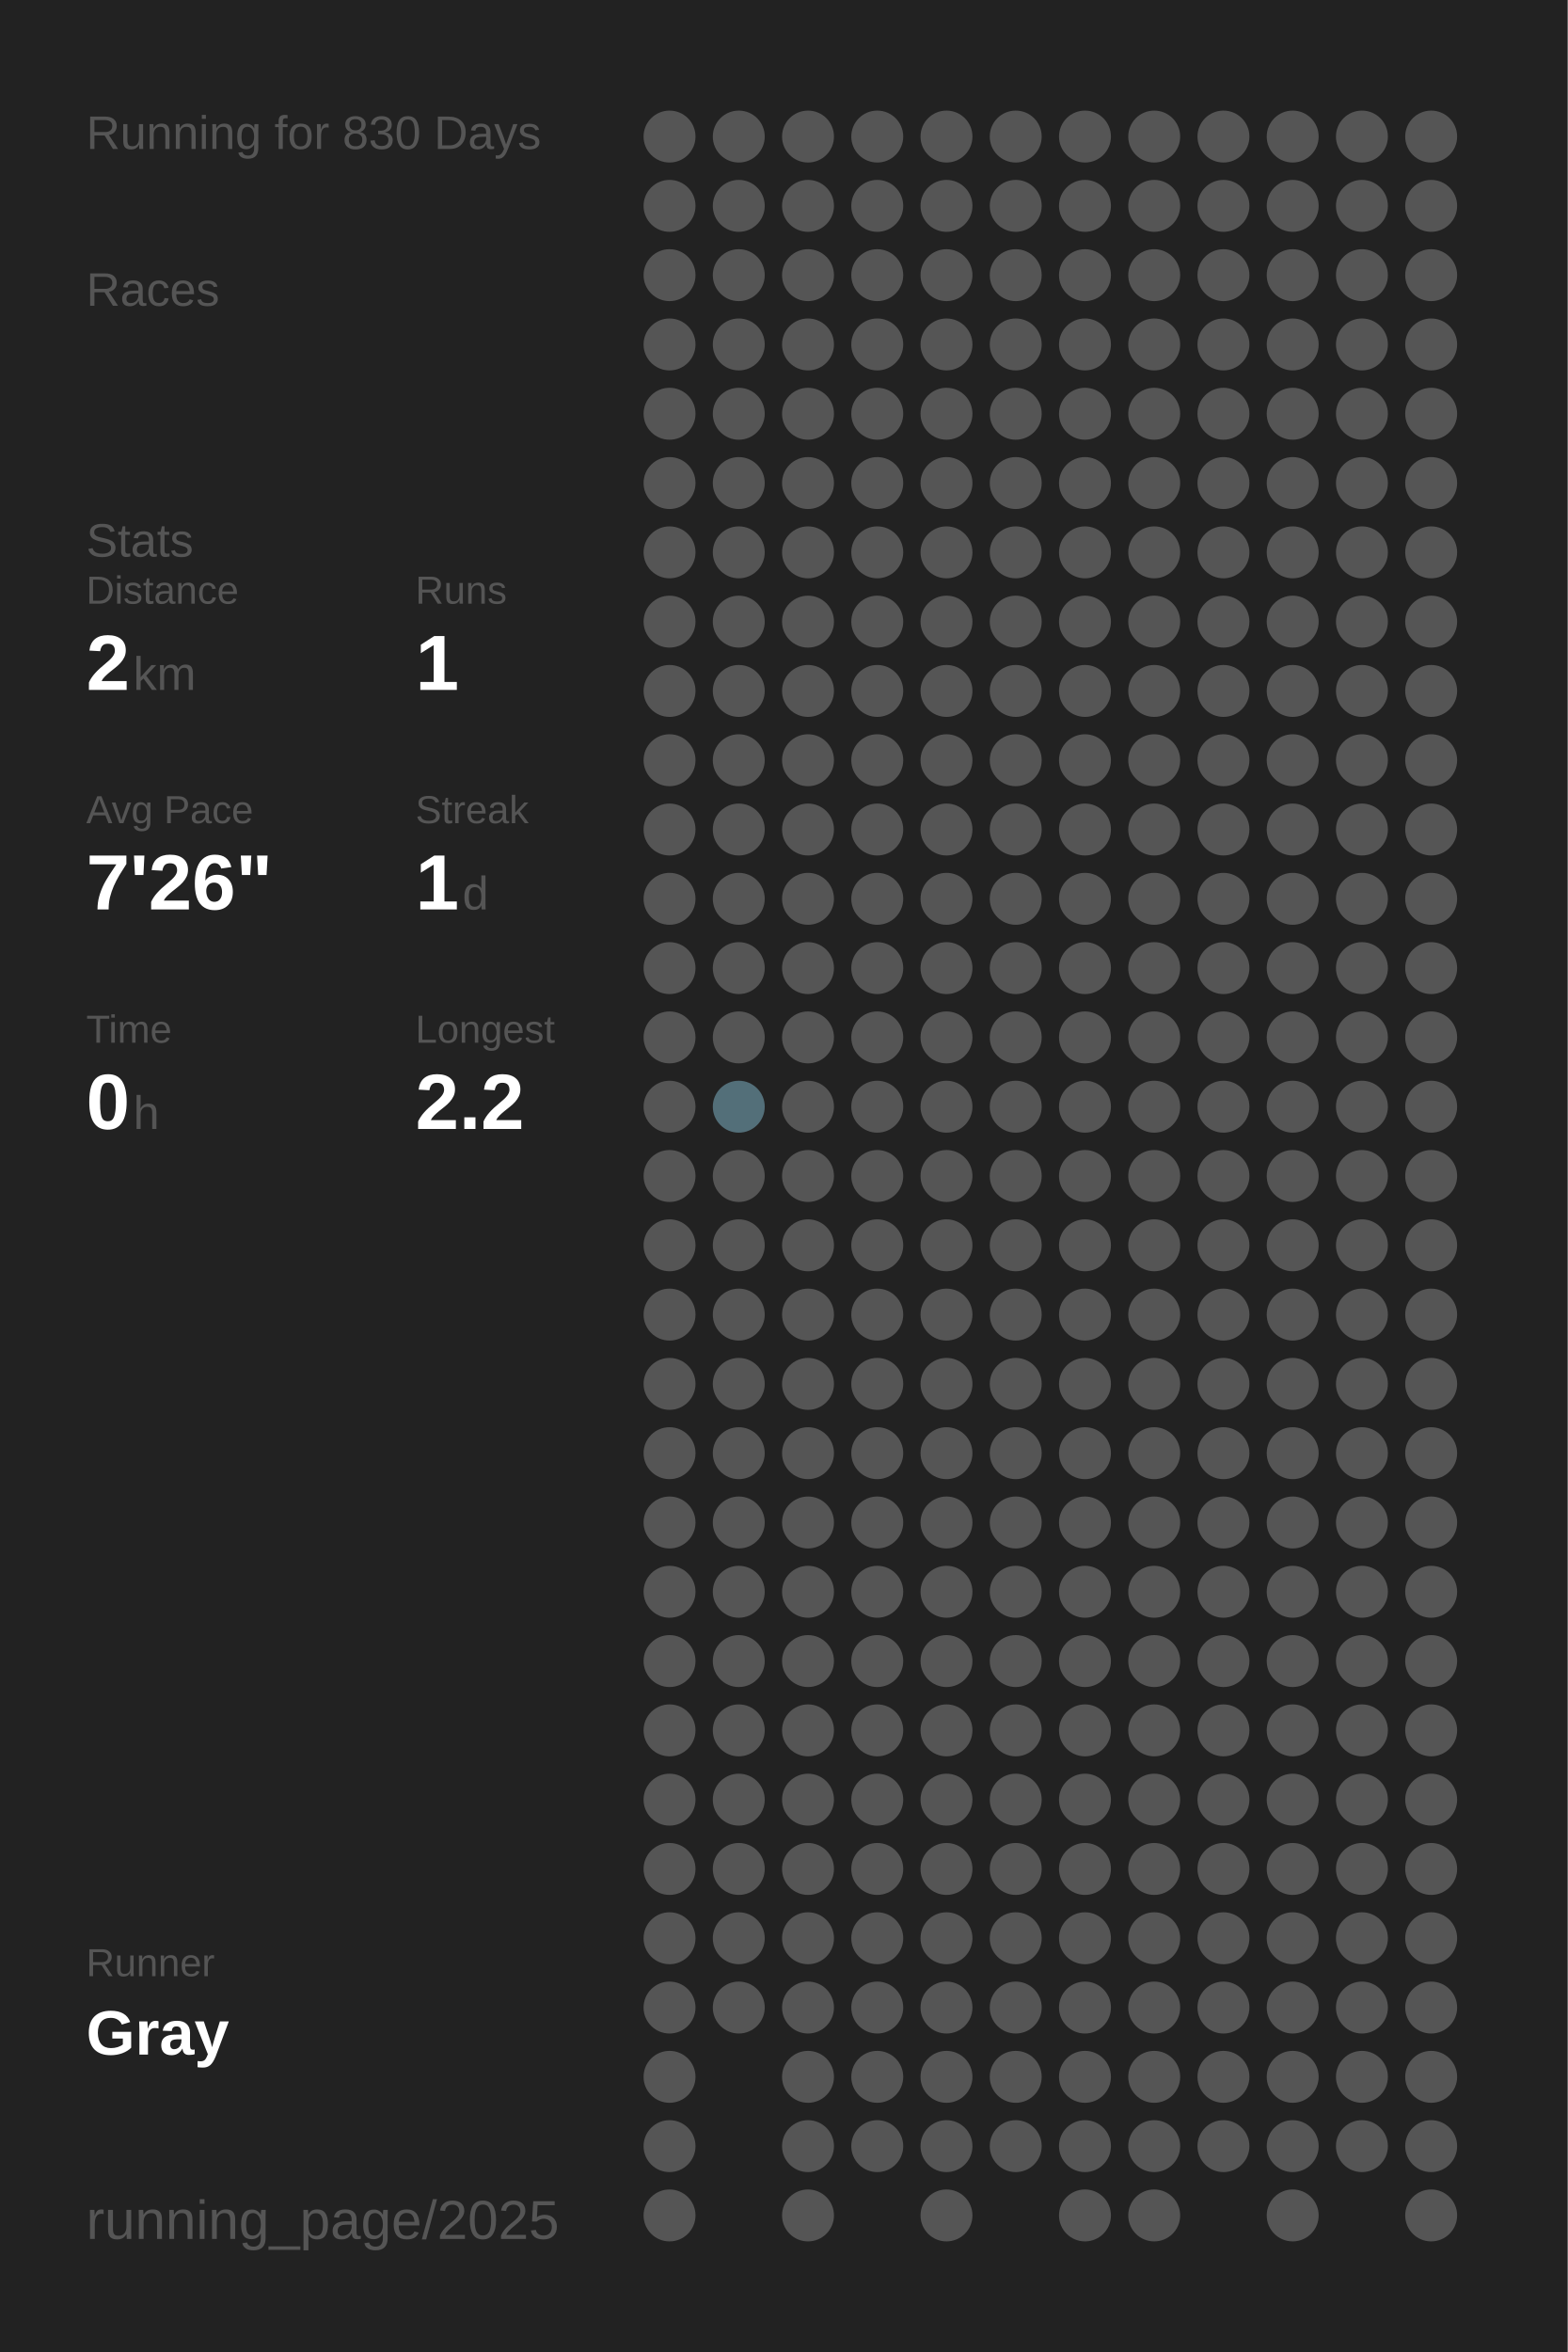
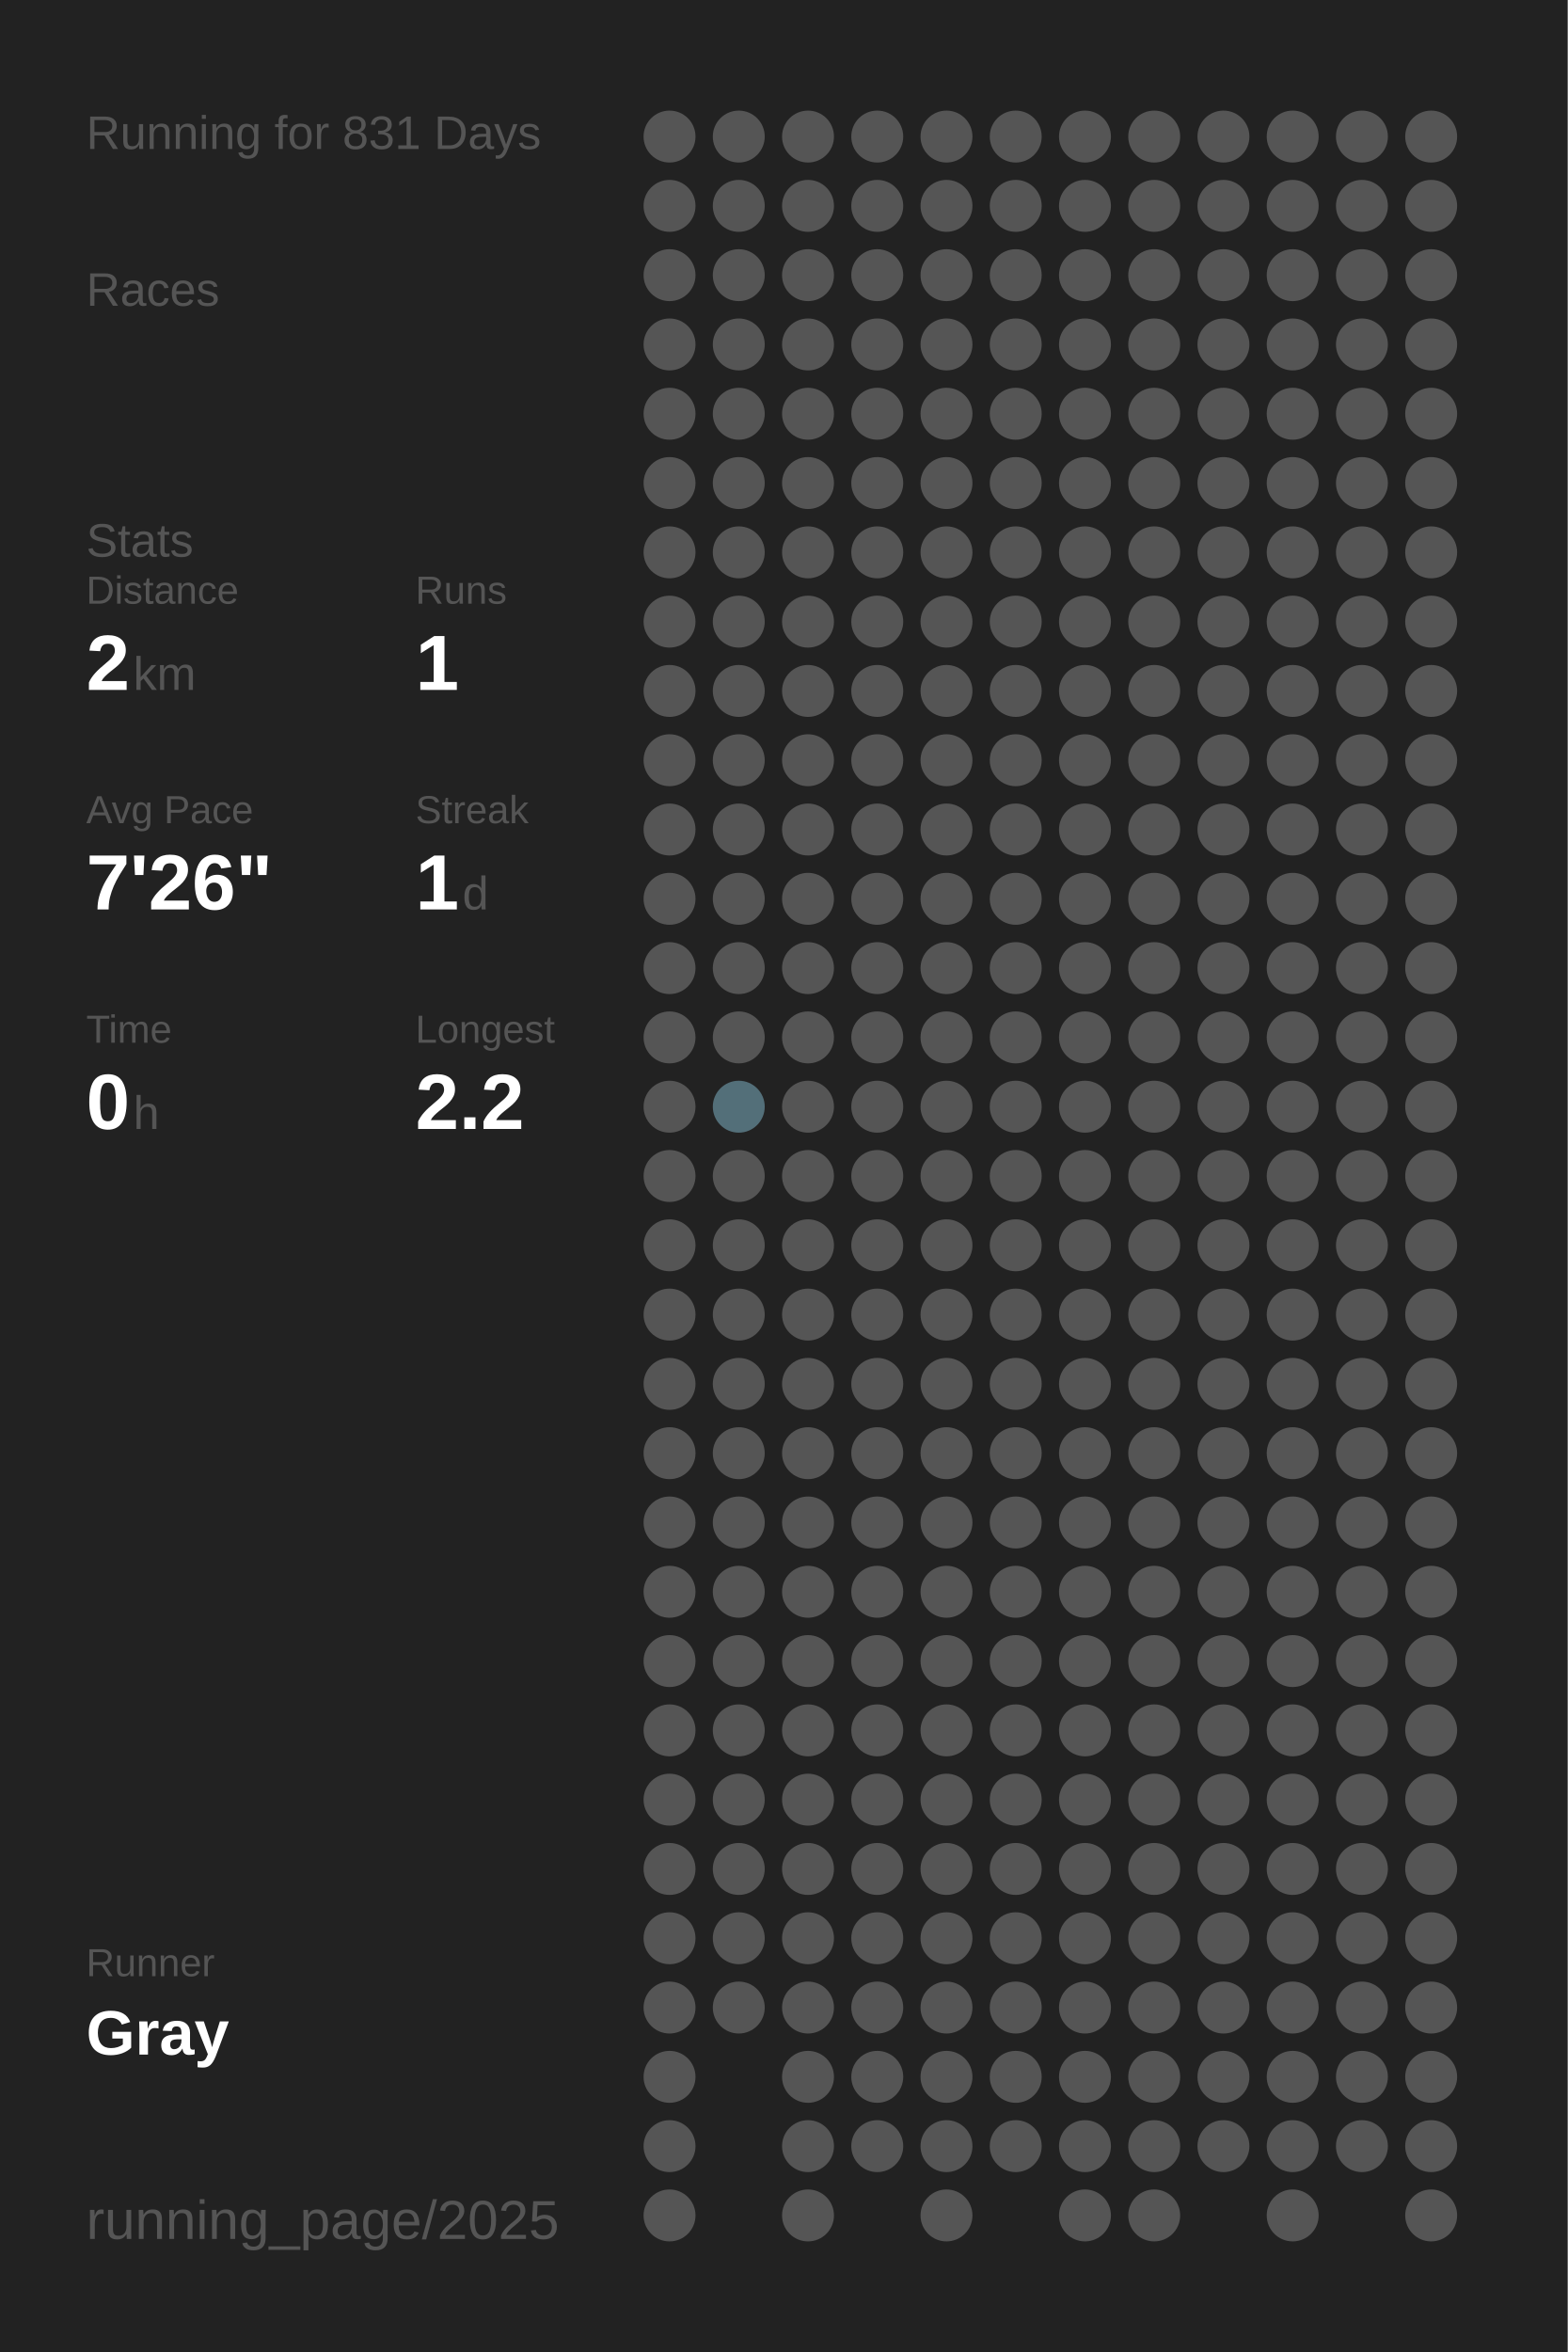
<svg xmlns="http://www.w3.org/2000/svg" baseProfile="full" height="300mm" version="1.1" viewBox="0,0,200,300" width="200mm">
  <defs />
  <rect fill="#222222" height="300" width="200" x="0" y="0" />
-   <text fill="#555555" style="font-size:6px; font-family:Arial;" x="11" y="19">Running for 830 Days</text>
+   <text fill="#555555" style="font-size:6px; font-family:Arial;" x="11" y="19">Running for 831 Days</text>
  <text fill="#555555" style="font-size:6px; font-family:Arial;" x="11" y="39">Races</text>
  <text fill="#555555" style="font-size:6px; font-family:Arial;" x="11" y="71">Stats</text>
  <text fill="#555555" style="font-size:5px; font-family:Arial;" x="11" y="77">Distance</text>
  <text fill="#FFFFFF" style="font-size:10px; font-family:Arial; font-weight:bold;" x="11" y="88">2</text>
  <text fill="#555555" style="font-size:6px; font-family:Arial;" x="17" y="88">km</text>
  <text fill="#555555" style="font-size:5px; font-family:Arial;" x="53" y="77">Runs</text>
  <text fill="#FFFFFF" style="font-size:10px; font-family:Arial; font-weight:bold;" x="53" y="88">1</text>
  <text fill="#555555" style="font-size:5px; font-family:Arial;" x="11" y="105">Avg Pace</text>
  <text fill="#FFFFFF" style="font-size:10px; font-family:Arial; font-weight:bold;" x="11" y="116">7'26"</text>
  <text fill="#555555" style="font-size:5px; font-family:Arial;" x="53" y="105">Streak</text>
  <text fill="#FFFFFF" style="font-size:10px; font-family:Arial; font-weight:bold;" x="53" y="116">1</text>
  <text fill="#555555" style="font-size:6px; font-family:Arial;" x="59" y="116">d</text>
  <text fill="#555555" style="font-size:5px; font-family:Arial;" x="11" y="133">Time</text>
  <text fill="#FFFFFF" style="font-size:10px; font-family:Arial; font-weight:bold;" x="11" y="144">0</text>
  <text fill="#555555" style="font-size:6px; font-family:Arial;" x="17" y="144">h</text>
  <text fill="#555555" style="font-size:5px; font-family:Arial;" x="53" y="133">Longest</text>
  <text fill="#FFFFFF" style="font-size:10px; font-family:Arial; font-weight:bold;" x="53" y="144">2.2</text>
  <text fill="#555555" style="font-size:5px; font-family:Arial;" x="11" y="252.065">Runner</text>
  <text fill="#FFFFFF" style="font-size:8px; font-family:Arial; font-weight:bold;" x="11" y="262.065">Gray</text>
  <text fill="#555555" style="font-size:7px; font-family:Arial;" x="11" y="285.581">running_page/2025</text>
  <circle cx="85.417" cy="17.419" fill="#555555" r="3.312" />
  <circle cx="85.417" cy="26.258" fill="#555555" r="3.312" />
  <circle cx="85.417" cy="35.097" fill="#555555" r="3.312" />
  <circle cx="85.417" cy="43.935" fill="#555555" r="3.312" />
  <circle cx="85.417" cy="52.774" fill="#555555" r="3.312" />
  <circle cx="85.417" cy="61.613" fill="#555555" r="3.312" />
  <circle cx="85.417" cy="70.452" fill="#555555" r="3.312" />
  <circle cx="85.417" cy="79.29" fill="#555555" r="3.312" />
  <circle cx="85.417" cy="88.129" fill="#555555" r="3.312" />
  <circle cx="85.417" cy="96.968" fill="#555555" r="3.312" />
  <circle cx="85.417" cy="105.806" fill="#555555" r="3.312" />
  <circle cx="85.417" cy="114.645" fill="#555555" r="3.312" />
  <circle cx="85.417" cy="123.484" fill="#555555" r="3.312" />
  <circle cx="85.417" cy="132.323" fill="#555555" r="3.312" />
  <circle cx="85.417" cy="141.161" fill="#555555" r="3.312" />
  <circle cx="85.417" cy="150" fill="#555555" r="3.312" />
  <circle cx="85.417" cy="158.839" fill="#555555" r="3.312" />
  <circle cx="85.417" cy="167.677" fill="#555555" r="3.312" />
  <circle cx="85.417" cy="176.516" fill="#555555" r="3.312" />
  <circle cx="85.417" cy="185.355" fill="#555555" r="3.312" />
  <circle cx="85.417" cy="194.194" fill="#555555" r="3.312" />
  <circle cx="85.417" cy="203.032" fill="#555555" r="3.312" />
  <circle cx="85.417" cy="211.871" fill="#555555" r="3.312" />
  <circle cx="85.417" cy="220.71" fill="#555555" r="3.312" />
  <circle cx="85.417" cy="229.548" fill="#555555" r="3.312" />
  <circle cx="85.417" cy="238.387" fill="#555555" r="3.312" />
  <circle cx="85.417" cy="247.226" fill="#555555" r="3.312" />
  <circle cx="85.417" cy="256.065" fill="#555555" r="3.312" />
  <circle cx="85.417" cy="264.903" fill="#555555" r="3.312" />
  <circle cx="85.417" cy="273.742" fill="#555555" r="3.312" />
  <circle cx="85.417" cy="282.581" fill="#555555" r="3.312" />
  <circle cx="94.25" cy="17.419" fill="#555555" r="3.312" />
  <circle cx="94.25" cy="26.258" fill="#555555" r="3.312" />
  <circle cx="94.25" cy="35.097" fill="#555555" r="3.312" />
  <circle cx="94.25" cy="43.935" fill="#555555" r="3.312" />
  <circle cx="94.25" cy="52.774" fill="#555555" r="3.312" />
  <circle cx="94.25" cy="61.613" fill="#555555" r="3.312" />
  <circle cx="94.25" cy="70.452" fill="#555555" r="3.312" />
  <circle cx="94.25" cy="79.29" fill="#555555" r="3.312" />
  <circle cx="94.25" cy="88.129" fill="#555555" r="3.312" />
  <circle cx="94.25" cy="96.968" fill="#555555" r="3.312" />
  <circle cx="94.25" cy="105.806" fill="#555555" r="3.312" />
  <circle cx="94.25" cy="114.645" fill="#555555" r="3.312" />
  <circle cx="94.25" cy="123.484" fill="#555555" r="3.312" />
  <circle cx="94.25" cy="132.323" fill="#555555" r="3.312" />
  <circle cx="94.25" cy="141.161" fill="#536f79" r="3.312" />
  <circle cx="94.25" cy="150" fill="#555555" r="3.312" />
  <circle cx="94.25" cy="158.839" fill="#555555" r="3.312" />
  <circle cx="94.25" cy="167.677" fill="#555555" r="3.312" />
  <circle cx="94.25" cy="176.516" fill="#555555" r="3.312" />
  <circle cx="94.25" cy="185.355" fill="#555555" r="3.312" />
  <circle cx="94.25" cy="194.194" fill="#555555" r="3.312" />
  <circle cx="94.25" cy="203.032" fill="#555555" r="3.312" />
  <circle cx="94.25" cy="211.871" fill="#555555" r="3.312" />
  <circle cx="94.25" cy="220.71" fill="#555555" r="3.312" />
  <circle cx="94.25" cy="229.548" fill="#555555" r="3.312" />
  <circle cx="94.25" cy="238.387" fill="#555555" r="3.312" />
  <circle cx="94.25" cy="247.226" fill="#555555" r="3.312" />
  <circle cx="94.25" cy="256.065" fill="#555555" r="3.312" />
  <circle cx="103.083" cy="17.419" fill="#555555" r="3.312" />
  <circle cx="103.083" cy="26.258" fill="#555555" r="3.312" />
  <circle cx="103.083" cy="35.097" fill="#555555" r="3.312" />
  <circle cx="103.083" cy="43.935" fill="#555555" r="3.312" />
  <circle cx="103.083" cy="52.774" fill="#555555" r="3.312" />
  <circle cx="103.083" cy="61.613" fill="#555555" r="3.312" />
  <circle cx="103.083" cy="70.452" fill="#555555" r="3.312" />
  <circle cx="103.083" cy="79.29" fill="#555555" r="3.312" />
  <circle cx="103.083" cy="88.129" fill="#555555" r="3.312" />
  <circle cx="103.083" cy="96.968" fill="#555555" r="3.312" />
  <circle cx="103.083" cy="105.806" fill="#555555" r="3.312" />
  <circle cx="103.083" cy="114.645" fill="#555555" r="3.312" />
  <circle cx="103.083" cy="123.484" fill="#555555" r="3.312" />
  <circle cx="103.083" cy="132.323" fill="#555555" r="3.312" />
  <circle cx="103.083" cy="141.161" fill="#555555" r="3.312" />
  <circle cx="103.083" cy="150" fill="#555555" r="3.312" />
  <circle cx="103.083" cy="158.839" fill="#555555" r="3.312" />
  <circle cx="103.083" cy="167.677" fill="#555555" r="3.312" />
  <circle cx="103.083" cy="176.516" fill="#555555" r="3.312" />
  <circle cx="103.083" cy="185.355" fill="#555555" r="3.312" />
  <circle cx="103.083" cy="194.194" fill="#555555" r="3.312" />
  <circle cx="103.083" cy="203.032" fill="#555555" r="3.312" />
  <circle cx="103.083" cy="211.871" fill="#555555" r="3.312" />
  <circle cx="103.083" cy="220.71" fill="#555555" r="3.312" />
  <circle cx="103.083" cy="229.548" fill="#555555" r="3.312" />
  <circle cx="103.083" cy="238.387" fill="#555555" r="3.312" />
  <circle cx="103.083" cy="247.226" fill="#555555" r="3.312" />
  <circle cx="103.083" cy="256.065" fill="#555555" r="3.312" />
  <circle cx="103.083" cy="264.903" fill="#555555" r="3.312" />
  <circle cx="103.083" cy="273.742" fill="#555555" r="3.312" />
  <circle cx="103.083" cy="282.581" fill="#555555" r="3.312" />
  <circle cx="111.917" cy="17.419" fill="#555555" r="3.312" />
  <circle cx="111.917" cy="26.258" fill="#555555" r="3.312" />
  <circle cx="111.917" cy="35.097" fill="#555555" r="3.312" />
  <circle cx="111.917" cy="43.935" fill="#555555" r="3.312" />
  <circle cx="111.917" cy="52.774" fill="#555555" r="3.312" />
  <circle cx="111.917" cy="61.613" fill="#555555" r="3.312" />
  <circle cx="111.917" cy="70.452" fill="#555555" r="3.312" />
  <circle cx="111.917" cy="79.29" fill="#555555" r="3.312" />
  <circle cx="111.917" cy="88.129" fill="#555555" r="3.312" />
  <circle cx="111.917" cy="96.968" fill="#555555" r="3.312" />
  <circle cx="111.917" cy="105.806" fill="#555555" r="3.312" />
  <circle cx="111.917" cy="114.645" fill="#555555" r="3.312" />
  <circle cx="111.917" cy="123.484" fill="#555555" r="3.312" />
  <circle cx="111.917" cy="132.323" fill="#555555" r="3.312" />
  <circle cx="111.917" cy="141.161" fill="#555555" r="3.312" />
  <circle cx="111.917" cy="150" fill="#555555" r="3.312" />
  <circle cx="111.917" cy="158.839" fill="#555555" r="3.312" />
  <circle cx="111.917" cy="167.677" fill="#555555" r="3.312" />
  <circle cx="111.917" cy="176.516" fill="#555555" r="3.312" />
  <circle cx="111.917" cy="185.355" fill="#555555" r="3.312" />
  <circle cx="111.917" cy="194.194" fill="#555555" r="3.312" />
  <circle cx="111.917" cy="203.032" fill="#555555" r="3.312" />
  <circle cx="111.917" cy="211.871" fill="#555555" r="3.312" />
  <circle cx="111.917" cy="220.71" fill="#555555" r="3.312" />
  <circle cx="111.917" cy="229.548" fill="#555555" r="3.312" />
  <circle cx="111.917" cy="238.387" fill="#555555" r="3.312" />
  <circle cx="111.917" cy="247.226" fill="#555555" r="3.312" />
  <circle cx="111.917" cy="256.065" fill="#555555" r="3.312" />
  <circle cx="111.917" cy="264.903" fill="#555555" r="3.312" />
  <circle cx="111.917" cy="273.742" fill="#555555" r="3.312" />
  <circle cx="120.75" cy="17.419" fill="#555555" r="3.312" />
  <circle cx="120.75" cy="26.258" fill="#555555" r="3.312" />
  <circle cx="120.75" cy="35.097" fill="#555555" r="3.312" />
  <circle cx="120.75" cy="43.935" fill="#555555" r="3.312" />
  <circle cx="120.75" cy="52.774" fill="#555555" r="3.312" />
  <circle cx="120.75" cy="61.613" fill="#555555" r="3.312" />
  <circle cx="120.75" cy="70.452" fill="#555555" r="3.312" />
  <circle cx="120.75" cy="79.29" fill="#555555" r="3.312" />
  <circle cx="120.75" cy="88.129" fill="#555555" r="3.312" />
  <circle cx="120.75" cy="96.968" fill="#555555" r="3.312" />
  <circle cx="120.75" cy="105.806" fill="#555555" r="3.312" />
  <circle cx="120.75" cy="114.645" fill="#555555" r="3.312" />
  <circle cx="120.75" cy="123.484" fill="#555555" r="3.312" />
  <circle cx="120.75" cy="132.323" fill="#555555" r="3.312" />
  <circle cx="120.75" cy="141.161" fill="#555555" r="3.312" />
  <circle cx="120.75" cy="150" fill="#555555" r="3.312" />
  <circle cx="120.75" cy="158.839" fill="#555555" r="3.312" />
  <circle cx="120.75" cy="167.677" fill="#555555" r="3.312" />
  <circle cx="120.75" cy="176.516" fill="#555555" r="3.312" />
  <circle cx="120.75" cy="185.355" fill="#555555" r="3.312" />
  <circle cx="120.75" cy="194.194" fill="#555555" r="3.312" />
  <circle cx="120.75" cy="203.032" fill="#555555" r="3.312" />
  <circle cx="120.75" cy="211.871" fill="#555555" r="3.312" />
  <circle cx="120.75" cy="220.71" fill="#555555" r="3.312" />
  <circle cx="120.75" cy="229.548" fill="#555555" r="3.312" />
  <circle cx="120.75" cy="238.387" fill="#555555" r="3.312" />
  <circle cx="120.75" cy="247.226" fill="#555555" r="3.312" />
  <circle cx="120.75" cy="256.065" fill="#555555" r="3.312" />
  <circle cx="120.75" cy="264.903" fill="#555555" r="3.312" />
  <circle cx="120.75" cy="273.742" fill="#555555" r="3.312" />
  <circle cx="120.75" cy="282.581" fill="#555555" r="3.312" />
  <circle cx="129.583" cy="17.419" fill="#555555" r="3.312" />
  <circle cx="129.583" cy="26.258" fill="#555555" r="3.312" />
  <circle cx="129.583" cy="35.097" fill="#555555" r="3.312" />
  <circle cx="129.583" cy="43.935" fill="#555555" r="3.312" />
  <circle cx="129.583" cy="52.774" fill="#555555" r="3.312" />
  <circle cx="129.583" cy="61.613" fill="#555555" r="3.312" />
  <circle cx="129.583" cy="70.452" fill="#555555" r="3.312" />
  <circle cx="129.583" cy="79.29" fill="#555555" r="3.312" />
  <circle cx="129.583" cy="88.129" fill="#555555" r="3.312" />
  <circle cx="129.583" cy="96.968" fill="#555555" r="3.312" />
  <circle cx="129.583" cy="105.806" fill="#555555" r="3.312" />
  <circle cx="129.583" cy="114.645" fill="#555555" r="3.312" />
  <circle cx="129.583" cy="123.484" fill="#555555" r="3.312" />
  <circle cx="129.583" cy="132.323" fill="#555555" r="3.312" />
  <circle cx="129.583" cy="141.161" fill="#555555" r="3.312" />
  <circle cx="129.583" cy="150" fill="#555555" r="3.312" />
  <circle cx="129.583" cy="158.839" fill="#555555" r="3.312" />
  <circle cx="129.583" cy="167.677" fill="#555555" r="3.312" />
  <circle cx="129.583" cy="176.516" fill="#555555" r="3.312" />
  <circle cx="129.583" cy="185.355" fill="#555555" r="3.312" />
  <circle cx="129.583" cy="194.194" fill="#555555" r="3.312" />
  <circle cx="129.583" cy="203.032" fill="#555555" r="3.312" />
  <circle cx="129.583" cy="211.871" fill="#555555" r="3.312" />
  <circle cx="129.583" cy="220.71" fill="#555555" r="3.312" />
  <circle cx="129.583" cy="229.548" fill="#555555" r="3.312" />
  <circle cx="129.583" cy="238.387" fill="#555555" r="3.312" />
  <circle cx="129.583" cy="247.226" fill="#555555" r="3.312" />
  <circle cx="129.583" cy="256.065" fill="#555555" r="3.312" />
  <circle cx="129.583" cy="264.903" fill="#555555" r="3.312" />
  <circle cx="129.583" cy="273.742" fill="#555555" r="3.312" />
  <circle cx="138.417" cy="17.419" fill="#555555" r="3.312" />
  <circle cx="138.417" cy="26.258" fill="#555555" r="3.312" />
  <circle cx="138.417" cy="35.097" fill="#555555" r="3.312" />
  <circle cx="138.417" cy="43.935" fill="#555555" r="3.312" />
  <circle cx="138.417" cy="52.774" fill="#555555" r="3.312" />
  <circle cx="138.417" cy="61.613" fill="#555555" r="3.312" />
  <circle cx="138.417" cy="70.452" fill="#555555" r="3.312" />
  <circle cx="138.417" cy="79.29" fill="#555555" r="3.312" />
  <circle cx="138.417" cy="88.129" fill="#555555" r="3.312" />
  <circle cx="138.417" cy="96.968" fill="#555555" r="3.312" />
  <circle cx="138.417" cy="105.806" fill="#555555" r="3.312" />
  <circle cx="138.417" cy="114.645" fill="#555555" r="3.312" />
  <circle cx="138.417" cy="123.484" fill="#555555" r="3.312" />
  <circle cx="138.417" cy="132.323" fill="#555555" r="3.312" />
  <circle cx="138.417" cy="141.161" fill="#555555" r="3.312" />
  <circle cx="138.417" cy="150" fill="#555555" r="3.312" />
  <circle cx="138.417" cy="158.839" fill="#555555" r="3.312" />
  <circle cx="138.417" cy="167.677" fill="#555555" r="3.312" />
  <circle cx="138.417" cy="176.516" fill="#555555" r="3.312" />
  <circle cx="138.417" cy="185.355" fill="#555555" r="3.312" />
  <circle cx="138.417" cy="194.194" fill="#555555" r="3.312" />
  <circle cx="138.417" cy="203.032" fill="#555555" r="3.312" />
  <circle cx="138.417" cy="211.871" fill="#555555" r="3.312" />
  <circle cx="138.417" cy="220.71" fill="#555555" r="3.312" />
  <circle cx="138.417" cy="229.548" fill="#555555" r="3.312" />
  <circle cx="138.417" cy="238.387" fill="#555555" r="3.312" />
  <circle cx="138.417" cy="247.226" fill="#555555" r="3.312" />
  <circle cx="138.417" cy="256.065" fill="#555555" r="3.312" />
  <circle cx="138.417" cy="264.903" fill="#555555" r="3.312" />
  <circle cx="138.417" cy="273.742" fill="#555555" r="3.312" />
  <circle cx="138.417" cy="282.581" fill="#555555" r="3.312" />
  <circle cx="147.25" cy="17.419" fill="#555555" r="3.312" />
  <circle cx="147.25" cy="26.258" fill="#555555" r="3.312" />
  <circle cx="147.25" cy="35.097" fill="#555555" r="3.312" />
  <circle cx="147.25" cy="43.935" fill="#555555" r="3.312" />
  <circle cx="147.25" cy="52.774" fill="#555555" r="3.312" />
  <circle cx="147.25" cy="61.613" fill="#555555" r="3.312" />
  <circle cx="147.25" cy="70.452" fill="#555555" r="3.312" />
  <circle cx="147.25" cy="79.29" fill="#555555" r="3.312" />
  <circle cx="147.25" cy="88.129" fill="#555555" r="3.312" />
  <circle cx="147.25" cy="96.968" fill="#555555" r="3.312" />
  <circle cx="147.25" cy="105.806" fill="#555555" r="3.312" />
  <circle cx="147.25" cy="114.645" fill="#555555" r="3.312" />
  <circle cx="147.25" cy="123.484" fill="#555555" r="3.312" />
  <circle cx="147.25" cy="132.323" fill="#555555" r="3.312" />
  <circle cx="147.25" cy="141.161" fill="#555555" r="3.312" />
  <circle cx="147.25" cy="150" fill="#555555" r="3.312" />
  <circle cx="147.25" cy="158.839" fill="#555555" r="3.312" />
  <circle cx="147.25" cy="167.677" fill="#555555" r="3.312" />
  <circle cx="147.25" cy="176.516" fill="#555555" r="3.312" />
  <circle cx="147.25" cy="185.355" fill="#555555" r="3.312" />
  <circle cx="147.25" cy="194.194" fill="#555555" r="3.312" />
  <circle cx="147.25" cy="203.032" fill="#555555" r="3.312" />
  <circle cx="147.25" cy="211.871" fill="#555555" r="3.312" />
  <circle cx="147.25" cy="220.71" fill="#555555" r="3.312" />
  <circle cx="147.25" cy="229.548" fill="#555555" r="3.312" />
  <circle cx="147.25" cy="238.387" fill="#555555" r="3.312" />
  <circle cx="147.25" cy="247.226" fill="#555555" r="3.312" />
  <circle cx="147.25" cy="256.065" fill="#555555" r="3.312" />
  <circle cx="147.25" cy="264.903" fill="#555555" r="3.312" />
  <circle cx="147.25" cy="273.742" fill="#555555" r="3.312" />
  <circle cx="147.25" cy="282.581" fill="#555555" r="3.312" />
  <circle cx="156.083" cy="17.419" fill="#555555" r="3.312" />
  <circle cx="156.083" cy="26.258" fill="#555555" r="3.312" />
  <circle cx="156.083" cy="35.097" fill="#555555" r="3.312" />
  <circle cx="156.083" cy="43.935" fill="#555555" r="3.312" />
  <circle cx="156.083" cy="52.774" fill="#555555" r="3.312" />
  <circle cx="156.083" cy="61.613" fill="#555555" r="3.312" />
  <circle cx="156.083" cy="70.452" fill="#555555" r="3.312" />
  <circle cx="156.083" cy="79.29" fill="#555555" r="3.312" />
  <circle cx="156.083" cy="88.129" fill="#555555" r="3.312" />
  <circle cx="156.083" cy="96.968" fill="#555555" r="3.312" />
  <circle cx="156.083" cy="105.806" fill="#555555" r="3.312" />
  <circle cx="156.083" cy="114.645" fill="#555555" r="3.312" />
  <circle cx="156.083" cy="123.484" fill="#555555" r="3.312" />
  <circle cx="156.083" cy="132.323" fill="#555555" r="3.312" />
  <circle cx="156.083" cy="141.161" fill="#555555" r="3.312" />
  <circle cx="156.083" cy="150" fill="#555555" r="3.312" />
  <circle cx="156.083" cy="158.839" fill="#555555" r="3.312" />
  <circle cx="156.083" cy="167.677" fill="#555555" r="3.312" />
  <circle cx="156.083" cy="176.516" fill="#555555" r="3.312" />
  <circle cx="156.083" cy="185.355" fill="#555555" r="3.312" />
  <circle cx="156.083" cy="194.194" fill="#555555" r="3.312" />
  <circle cx="156.083" cy="203.032" fill="#555555" r="3.312" />
  <circle cx="156.083" cy="211.871" fill="#555555" r="3.312" />
  <circle cx="156.083" cy="220.71" fill="#555555" r="3.312" />
  <circle cx="156.083" cy="229.548" fill="#555555" r="3.312" />
  <circle cx="156.083" cy="238.387" fill="#555555" r="3.312" />
  <circle cx="156.083" cy="247.226" fill="#555555" r="3.312" />
  <circle cx="156.083" cy="256.065" fill="#555555" r="3.312" />
  <circle cx="156.083" cy="264.903" fill="#555555" r="3.312" />
  <circle cx="156.083" cy="273.742" fill="#555555" r="3.312" />
  <circle cx="164.917" cy="17.419" fill="#555555" r="3.312" />
  <circle cx="164.917" cy="26.258" fill="#555555" r="3.312" />
  <circle cx="164.917" cy="35.097" fill="#555555" r="3.312" />
  <circle cx="164.917" cy="43.935" fill="#555555" r="3.312" />
  <circle cx="164.917" cy="52.774" fill="#555555" r="3.312" />
  <circle cx="164.917" cy="61.613" fill="#555555" r="3.312" />
  <circle cx="164.917" cy="70.452" fill="#555555" r="3.312" />
  <circle cx="164.917" cy="79.29" fill="#555555" r="3.312" />
  <circle cx="164.917" cy="88.129" fill="#555555" r="3.312" />
  <circle cx="164.917" cy="96.968" fill="#555555" r="3.312" />
  <circle cx="164.917" cy="105.806" fill="#555555" r="3.312" />
  <circle cx="164.917" cy="114.645" fill="#555555" r="3.312" />
  <circle cx="164.917" cy="123.484" fill="#555555" r="3.312" />
  <circle cx="164.917" cy="132.323" fill="#555555" r="3.312" />
  <circle cx="164.917" cy="141.161" fill="#555555" r="3.312" />
  <circle cx="164.917" cy="150" fill="#555555" r="3.312" />
  <circle cx="164.917" cy="158.839" fill="#555555" r="3.312" />
  <circle cx="164.917" cy="167.677" fill="#555555" r="3.312" />
  <circle cx="164.917" cy="176.516" fill="#555555" r="3.312" />
  <circle cx="164.917" cy="185.355" fill="#555555" r="3.312" />
  <circle cx="164.917" cy="194.194" fill="#555555" r="3.312" />
  <circle cx="164.917" cy="203.032" fill="#555555" r="3.312" />
  <circle cx="164.917" cy="211.871" fill="#555555" r="3.312" />
  <circle cx="164.917" cy="220.71" fill="#555555" r="3.312" />
  <circle cx="164.917" cy="229.548" fill="#555555" r="3.312" />
  <circle cx="164.917" cy="238.387" fill="#555555" r="3.312" />
  <circle cx="164.917" cy="247.226" fill="#555555" r="3.312" />
  <circle cx="164.917" cy="256.065" fill="#555555" r="3.312" />
  <circle cx="164.917" cy="264.903" fill="#555555" r="3.312" />
  <circle cx="164.917" cy="273.742" fill="#555555" r="3.312" />
  <circle cx="164.917" cy="282.581" fill="#555555" r="3.312" />
  <circle cx="173.75" cy="17.419" fill="#555555" r="3.312" />
  <circle cx="173.75" cy="26.258" fill="#555555" r="3.312" />
  <circle cx="173.75" cy="35.097" fill="#555555" r="3.312" />
  <circle cx="173.75" cy="43.935" fill="#555555" r="3.312" />
  <circle cx="173.75" cy="52.774" fill="#555555" r="3.312" />
  <circle cx="173.75" cy="61.613" fill="#555555" r="3.312" />
  <circle cx="173.75" cy="70.452" fill="#555555" r="3.312" />
  <circle cx="173.75" cy="79.29" fill="#555555" r="3.312" />
  <circle cx="173.75" cy="88.129" fill="#555555" r="3.312" />
  <circle cx="173.75" cy="96.968" fill="#555555" r="3.312" />
  <circle cx="173.75" cy="105.806" fill="#555555" r="3.312" />
  <circle cx="173.75" cy="114.645" fill="#555555" r="3.312" />
  <circle cx="173.75" cy="123.484" fill="#555555" r="3.312" />
  <circle cx="173.75" cy="132.323" fill="#555555" r="3.312" />
  <circle cx="173.75" cy="141.161" fill="#555555" r="3.312" />
  <circle cx="173.75" cy="150" fill="#555555" r="3.312" />
  <circle cx="173.75" cy="158.839" fill="#555555" r="3.312" />
  <circle cx="173.75" cy="167.677" fill="#555555" r="3.312" />
  <circle cx="173.75" cy="176.516" fill="#555555" r="3.312" />
  <circle cx="173.75" cy="185.355" fill="#555555" r="3.312" />
  <circle cx="173.75" cy="194.194" fill="#555555" r="3.312" />
  <circle cx="173.75" cy="203.032" fill="#555555" r="3.312" />
  <circle cx="173.75" cy="211.871" fill="#555555" r="3.312" />
  <circle cx="173.75" cy="220.71" fill="#555555" r="3.312" />
  <circle cx="173.75" cy="229.548" fill="#555555" r="3.312" />
  <circle cx="173.75" cy="238.387" fill="#555555" r="3.312" />
  <circle cx="173.75" cy="247.226" fill="#555555" r="3.312" />
  <circle cx="173.75" cy="256.065" fill="#555555" r="3.312" />
  <circle cx="173.75" cy="264.903" fill="#555555" r="3.312" />
  <circle cx="173.75" cy="273.742" fill="#555555" r="3.312" />
  <circle cx="182.583" cy="17.419" fill="#555555" r="3.312" />
  <circle cx="182.583" cy="26.258" fill="#555555" r="3.312" />
  <circle cx="182.583" cy="35.097" fill="#555555" r="3.312" />
  <circle cx="182.583" cy="43.935" fill="#555555" r="3.312" />
  <circle cx="182.583" cy="52.774" fill="#555555" r="3.312" />
  <circle cx="182.583" cy="61.613" fill="#555555" r="3.312" />
  <circle cx="182.583" cy="70.452" fill="#555555" r="3.312" />
  <circle cx="182.583" cy="79.29" fill="#555555" r="3.312" />
  <circle cx="182.583" cy="88.129" fill="#555555" r="3.312" />
  <circle cx="182.583" cy="96.968" fill="#555555" r="3.312" />
  <circle cx="182.583" cy="105.806" fill="#555555" r="3.312" />
  <circle cx="182.583" cy="114.645" fill="#555555" r="3.312" />
  <circle cx="182.583" cy="123.484" fill="#555555" r="3.312" />
  <circle cx="182.583" cy="132.323" fill="#555555" r="3.312" />
  <circle cx="182.583" cy="141.161" fill="#555555" r="3.312" />
  <circle cx="182.583" cy="150" fill="#555555" r="3.312" />
  <circle cx="182.583" cy="158.839" fill="#555555" r="3.312" />
  <circle cx="182.583" cy="167.677" fill="#555555" r="3.312" />
  <circle cx="182.583" cy="176.516" fill="#555555" r="3.312" />
  <circle cx="182.583" cy="185.355" fill="#555555" r="3.312" />
  <circle cx="182.583" cy="194.194" fill="#555555" r="3.312" />
  <circle cx="182.583" cy="203.032" fill="#555555" r="3.312" />
  <circle cx="182.583" cy="211.871" fill="#555555" r="3.312" />
  <circle cx="182.583" cy="220.71" fill="#555555" r="3.312" />
  <circle cx="182.583" cy="229.548" fill="#555555" r="3.312" />
  <circle cx="182.583" cy="238.387" fill="#555555" r="3.312" />
  <circle cx="182.583" cy="247.226" fill="#555555" r="3.312" />
  <circle cx="182.583" cy="256.065" fill="#555555" r="3.312" />
  <circle cx="182.583" cy="264.903" fill="#555555" r="3.312" />
  <circle cx="182.583" cy="273.742" fill="#555555" r="3.312" />
  <circle cx="182.583" cy="282.581" fill="#555555" r="3.312" />
</svg>
